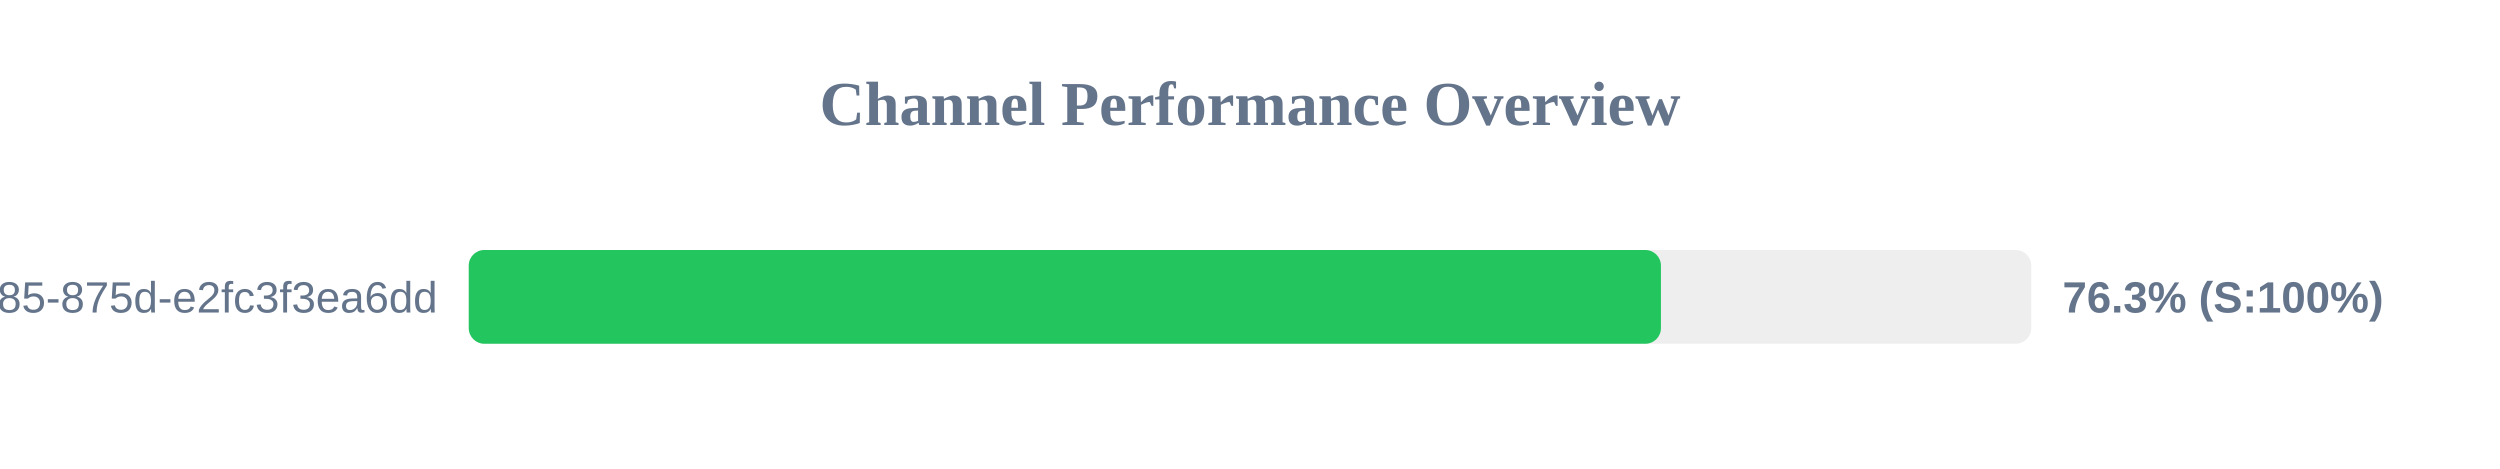
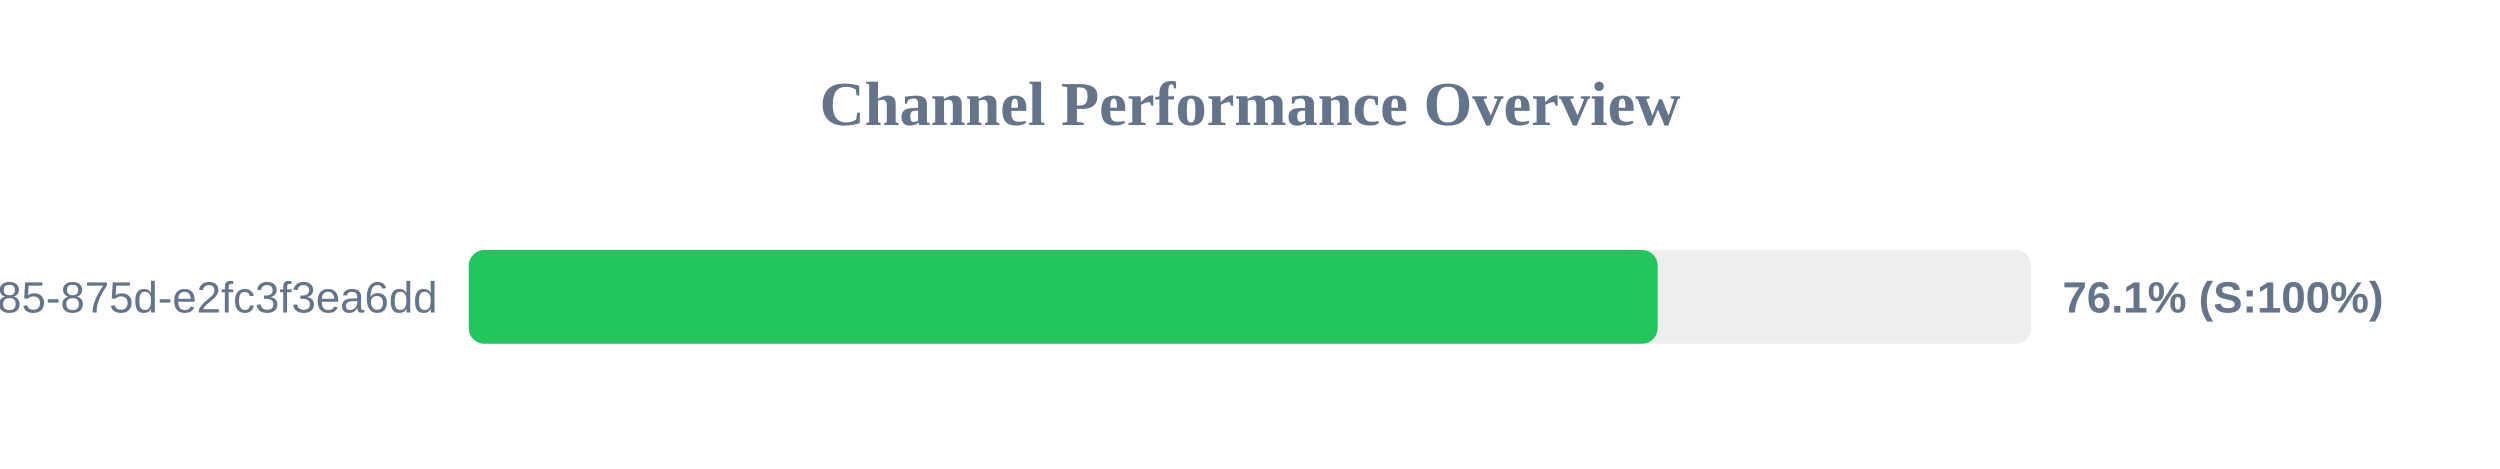
<svg xmlns="http://www.w3.org/2000/svg" width="800" height="150" version="1.1">
  <style>
        .row { font: 14px Arial; fill: #64748b; }
        .score { font: bold 14px Arial; fill: #64748b; }
    </style>
  <text x="400" y="40" text-anchor="middle" font-size="20px" font-weight="bold" fill="#64748b">Channel Performance Overview</text>
  <rect x="150" y="80" width="500" height="30" fill="#eee" rx="5" />
-   <rect x="150" y="80" width="381.5" height="30" fill="#22c55e" rx="5" />
+   <rect x="150" y="80" width="380.45" height="30" fill="#22c55e" rx="5" />
  <text x="140" y="100" text-anchor="end" class="row">?uuid=1045aedf-053c-4585-875d-e2fc3f3ea6dd</text>
-   <text x="660" y="100" text-anchor="start" class="score">76.3% (S:100%)</text>
+   <text x="660" y="100" text-anchor="start" class="score">76.1% (S:100%)</text>
</svg>
